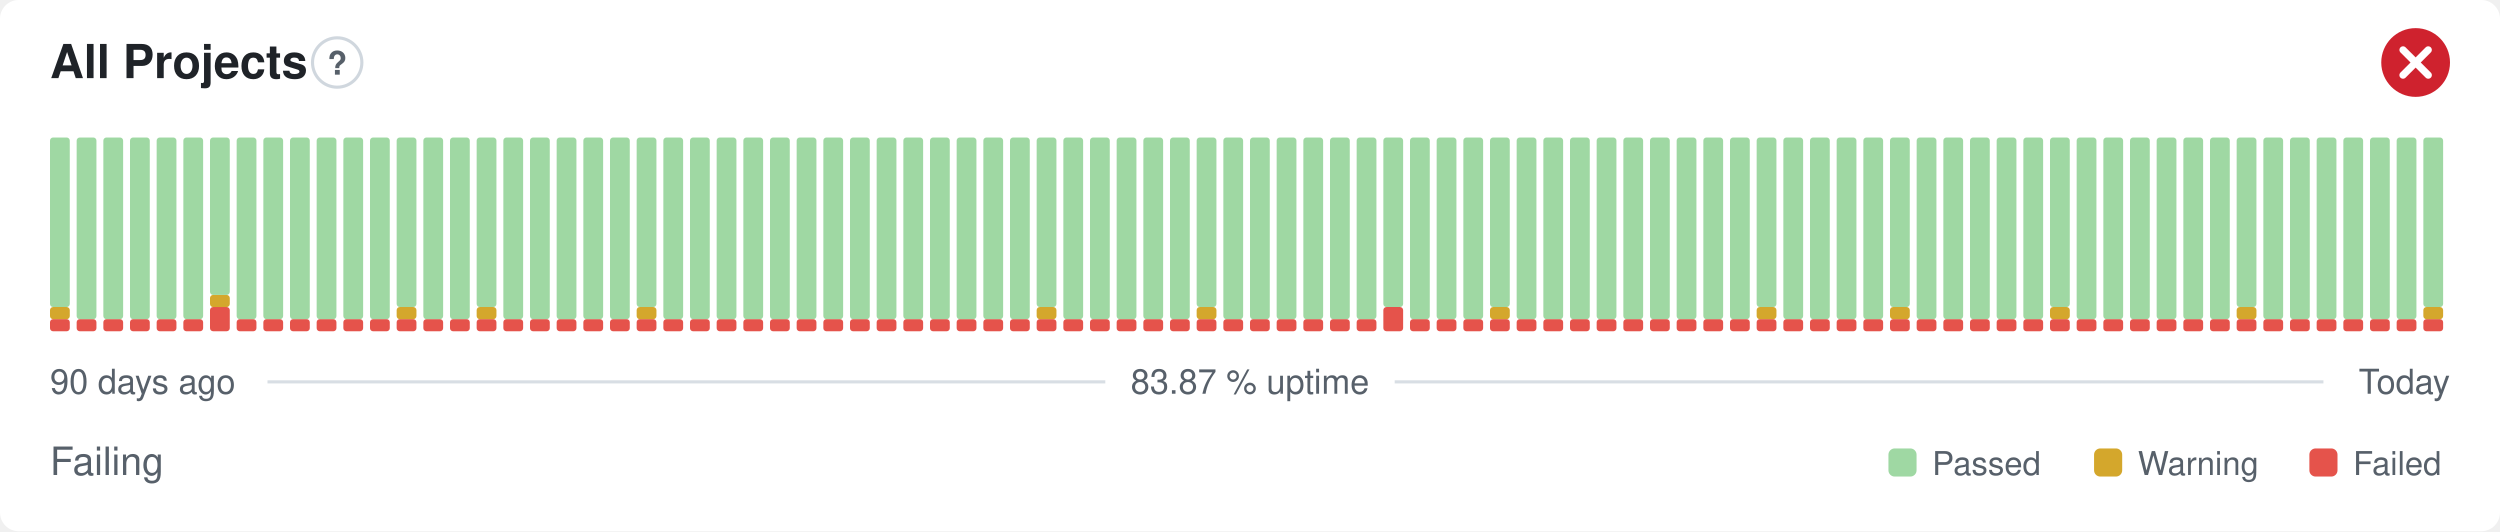
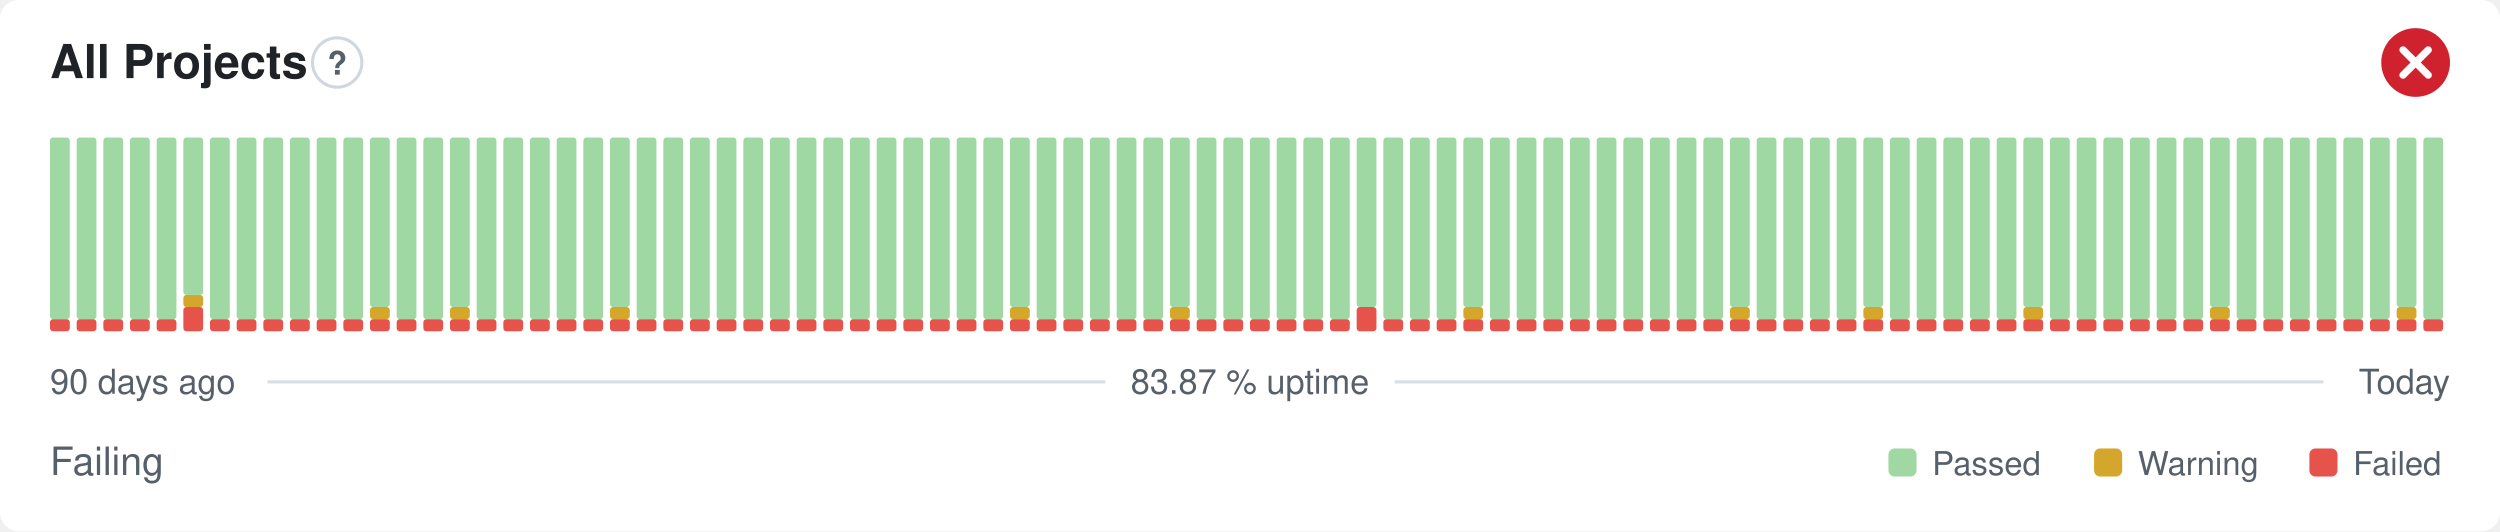
<svg xmlns="http://www.w3.org/2000/svg" width="800" height="170" viewBox="0 0 800 170" role="img" aria-label="All Projects: Failing, 83.87 % uptime over the last 90 days" font-family="-apple-system,BlinkMacSystemFont,'Segoe UI',Helvetica,Arial,sans-serif">
  <style>
    @media (prefers-color-scheme: dark) {
      .bg { fill: #0d1117 }
      .title { fill: #e6edf3 }
      .muted { fill: #8b949e }
      .hint { stroke: #30363d }
      .rule { stroke: #30363d }
      .nodata { fill: #21262d }
    }
  </style>
  <rect class="bg" width="800" height="170" rx="6" fill="#ffffff" />
  <text class="title" x="16" y="25" font-size="15" font-weight="600" fill="#1f2328">All Projects</text>
  <circle class="hint" cx="107.9" cy="20" r="7.9" fill="none" stroke="#d0d7de" stroke-width="1" />
  <text class="muted" x="107.9" y="23.9" text-anchor="middle" font-size="10.4" font-weight="700" fill="#57606a">?</text>
  <circle cx="773" cy="20" r="11" fill="#cf222e" />
  <path d="M768.97 15.97l8.07 8.07M777.03 15.97l-8.07 8.07" fill="none" stroke="#fff" stroke-width="2.31" stroke-linecap="round" stroke-linejoin="round" />
  <rect x="16.00" y="102.13" width="6.33" height="3.88" rx="1" fill="#e5534b" />
-   <rect x="16.00" y="98.25" width="6.33" height="3.88" rx="1" fill="#d4a72c" />
-   <rect x="16.00" y="44.00" width="6.33" height="54.25" rx="1" fill="#9fd8a3" />
+   <rect x="16.00" y="44.00" width="6.33" height="58.13" rx="1" fill="#9fd8a3" />
  <rect x="24.53" y="102.13" width="6.33" height="3.88" rx="1" fill="#e5534b" />
  <rect x="24.53" y="44.00" width="6.33" height="58.13" rx="1" fill="#9fd8a3" />
  <rect x="33.07" y="102.13" width="6.33" height="3.88" rx="1" fill="#e5534b" />
  <rect x="33.07" y="44.00" width="6.33" height="58.13" rx="1" fill="#9fd8a3" />
  <rect x="41.60" y="102.13" width="6.33" height="3.88" rx="1" fill="#e5534b" />
  <rect x="41.60" y="44.00" width="6.33" height="58.13" rx="1" fill="#9fd8a3" />
  <rect x="50.13" y="102.13" width="6.33" height="3.88" rx="1" fill="#e5534b" />
  <rect x="50.13" y="44.00" width="6.33" height="58.13" rx="1" fill="#9fd8a3" />
-   <rect x="58.67" y="102.13" width="6.33" height="3.88" rx="1" fill="#e5534b" />
-   <rect x="58.67" y="44.00" width="6.33" height="58.13" rx="1" fill="#9fd8a3" />
-   <rect x="67.20" y="98.25" width="6.33" height="7.75" rx="1" fill="#e5534b" />
-   <rect x="67.20" y="94.38" width="6.33" height="3.88" rx="1" fill="#d4a72c" />
-   <rect x="67.20" y="44.00" width="6.33" height="50.38" rx="1" fill="#9fd8a3" />
+   <rect x="58.67" y="98.25" width="6.33" height="7.75" rx="1" fill="#e5534b" />
+   <rect x="58.67" y="94.38" width="6.33" height="3.88" rx="1" fill="#d4a72c" />
+   <rect x="58.67" y="44.00" width="6.33" height="50.38" rx="1" fill="#9fd8a3" />
+   <rect x="67.20" y="102.13" width="6.33" height="3.88" rx="1" fill="#e5534b" />
+   <rect x="67.20" y="44.00" width="6.33" height="58.13" rx="1" fill="#9fd8a3" />
  <rect x="75.73" y="102.13" width="6.33" height="3.88" rx="1" fill="#e5534b" />
  <rect x="75.73" y="44.00" width="6.33" height="58.13" rx="1" fill="#9fd8a3" />
  <rect x="84.27" y="102.13" width="6.33" height="3.88" rx="1" fill="#e5534b" />
  <rect x="84.27" y="44.00" width="6.33" height="58.13" rx="1" fill="#9fd8a3" />
  <rect x="92.80" y="102.13" width="6.33" height="3.88" rx="1" fill="#e5534b" />
  <rect x="92.80" y="44.00" width="6.33" height="58.13" rx="1" fill="#9fd8a3" />
  <rect x="101.33" y="102.13" width="6.33" height="3.88" rx="1" fill="#e5534b" />
  <rect x="101.33" y="44.00" width="6.33" height="58.13" rx="1" fill="#9fd8a3" />
  <rect x="109.87" y="102.13" width="6.33" height="3.88" rx="1" fill="#e5534b" />
  <rect x="109.87" y="44.00" width="6.33" height="58.13" rx="1" fill="#9fd8a3" />
  <rect x="118.40" y="102.13" width="6.33" height="3.88" rx="1" fill="#e5534b" />
-   <rect x="118.40" y="44.00" width="6.33" height="58.13" rx="1" fill="#9fd8a3" />
+   <rect x="118.40" y="98.25" width="6.33" height="3.88" rx="1" fill="#d4a72c" />
+   <rect x="118.40" y="44.00" width="6.33" height="54.25" rx="1" fill="#9fd8a3" />
  <rect x="126.93" y="102.13" width="6.33" height="3.88" rx="1" fill="#e5534b" />
-   <rect x="126.93" y="98.25" width="6.33" height="3.88" rx="1" fill="#d4a72c" />
-   <rect x="126.93" y="44.00" width="6.33" height="54.25" rx="1" fill="#9fd8a3" />
+   <rect x="126.93" y="44.00" width="6.33" height="58.13" rx="1" fill="#9fd8a3" />
  <rect x="135.47" y="102.13" width="6.33" height="3.88" rx="1" fill="#e5534b" />
  <rect x="135.47" y="44.00" width="6.33" height="58.13" rx="1" fill="#9fd8a3" />
  <rect x="144.00" y="102.13" width="6.33" height="3.88" rx="1" fill="#e5534b" />
-   <rect x="144.00" y="44.00" width="6.33" height="58.13" rx="1" fill="#9fd8a3" />
+   <rect x="144.00" y="98.25" width="6.33" height="3.88" rx="1" fill="#d4a72c" />
+   <rect x="144.00" y="44.00" width="6.33" height="54.25" rx="1" fill="#9fd8a3" />
  <rect x="152.53" y="102.13" width="6.33" height="3.88" rx="1" fill="#e5534b" />
-   <rect x="152.53" y="98.25" width="6.33" height="3.88" rx="1" fill="#d4a72c" />
-   <rect x="152.53" y="44.00" width="6.33" height="54.25" rx="1" fill="#9fd8a3" />
+   <rect x="152.53" y="44.00" width="6.33" height="58.13" rx="1" fill="#9fd8a3" />
  <rect x="161.07" y="102.13" width="6.33" height="3.88" rx="1" fill="#e5534b" />
  <rect x="161.07" y="44.00" width="6.33" height="58.13" rx="1" fill="#9fd8a3" />
  <rect x="169.60" y="102.13" width="6.33" height="3.88" rx="1" fill="#e5534b" />
  <rect x="169.60" y="44.00" width="6.33" height="58.13" rx="1" fill="#9fd8a3" />
  <rect x="178.13" y="102.13" width="6.33" height="3.88" rx="1" fill="#e5534b" />
  <rect x="178.13" y="44.00" width="6.33" height="58.13" rx="1" fill="#9fd8a3" />
  <rect x="186.67" y="102.13" width="6.33" height="3.88" rx="1" fill="#e5534b" />
  <rect x="186.67" y="44.00" width="6.33" height="58.13" rx="1" fill="#9fd8a3" />
  <rect x="195.20" y="102.13" width="6.33" height="3.88" rx="1" fill="#e5534b" />
-   <rect x="195.20" y="44.00" width="6.33" height="58.13" rx="1" fill="#9fd8a3" />
+   <rect x="195.20" y="98.25" width="6.33" height="3.88" rx="1" fill="#d4a72c" />
+   <rect x="195.20" y="44.00" width="6.33" height="54.25" rx="1" fill="#9fd8a3" />
  <rect x="203.73" y="102.13" width="6.33" height="3.88" rx="1" fill="#e5534b" />
-   <rect x="203.73" y="98.25" width="6.33" height="3.88" rx="1" fill="#d4a72c" />
-   <rect x="203.73" y="44.00" width="6.33" height="54.25" rx="1" fill="#9fd8a3" />
+   <rect x="203.73" y="44.00" width="6.33" height="58.13" rx="1" fill="#9fd8a3" />
  <rect x="212.27" y="102.13" width="6.33" height="3.88" rx="1" fill="#e5534b" />
  <rect x="212.27" y="44.00" width="6.33" height="58.13" rx="1" fill="#9fd8a3" />
  <rect x="220.80" y="102.13" width="6.33" height="3.88" rx="1" fill="#e5534b" />
  <rect x="220.80" y="44.00" width="6.33" height="58.13" rx="1" fill="#9fd8a3" />
  <rect x="229.33" y="102.13" width="6.33" height="3.88" rx="1" fill="#e5534b" />
  <rect x="229.33" y="44.00" width="6.33" height="58.13" rx="1" fill="#9fd8a3" />
  <rect x="237.87" y="102.13" width="6.33" height="3.88" rx="1" fill="#e5534b" />
  <rect x="237.87" y="44.00" width="6.33" height="58.13" rx="1" fill="#9fd8a3" />
  <rect x="246.40" y="102.13" width="6.33" height="3.88" rx="1" fill="#e5534b" />
  <rect x="246.40" y="44.00" width="6.33" height="58.13" rx="1" fill="#9fd8a3" />
  <rect x="254.93" y="102.13" width="6.33" height="3.88" rx="1" fill="#e5534b" />
  <rect x="254.93" y="44.00" width="6.33" height="58.13" rx="1" fill="#9fd8a3" />
  <rect x="263.47" y="102.13" width="6.33" height="3.88" rx="1" fill="#e5534b" />
  <rect x="263.47" y="44.00" width="6.33" height="58.13" rx="1" fill="#9fd8a3" />
  <rect x="272.00" y="102.13" width="6.33" height="3.88" rx="1" fill="#e5534b" />
  <rect x="272.00" y="44.00" width="6.33" height="58.13" rx="1" fill="#9fd8a3" />
  <rect x="280.53" y="102.13" width="6.33" height="3.88" rx="1" fill="#e5534b" />
  <rect x="280.53" y="44.00" width="6.33" height="58.13" rx="1" fill="#9fd8a3" />
  <rect x="289.07" y="102.13" width="6.33" height="3.88" rx="1" fill="#e5534b" />
  <rect x="289.07" y="44.00" width="6.33" height="58.13" rx="1" fill="#9fd8a3" />
  <rect x="297.60" y="102.13" width="6.33" height="3.88" rx="1" fill="#e5534b" />
  <rect x="297.60" y="44.00" width="6.33" height="58.13" rx="1" fill="#9fd8a3" />
  <rect x="306.13" y="102.13" width="6.33" height="3.88" rx="1" fill="#e5534b" />
  <rect x="306.13" y="44.00" width="6.33" height="58.13" rx="1" fill="#9fd8a3" />
  <rect x="314.67" y="102.13" width="6.33" height="3.88" rx="1" fill="#e5534b" />
  <rect x="314.67" y="44.00" width="6.33" height="58.13" rx="1" fill="#9fd8a3" />
  <rect x="323.20" y="102.13" width="6.33" height="3.88" rx="1" fill="#e5534b" />
-   <rect x="323.20" y="44.00" width="6.33" height="58.13" rx="1" fill="#9fd8a3" />
+   <rect x="323.20" y="98.25" width="6.33" height="3.88" rx="1" fill="#d4a72c" />
+   <rect x="323.20" y="44.00" width="6.33" height="54.25" rx="1" fill="#9fd8a3" />
  <rect x="331.73" y="102.13" width="6.33" height="3.88" rx="1" fill="#e5534b" />
-   <rect x="331.73" y="98.25" width="6.33" height="3.88" rx="1" fill="#d4a72c" />
-   <rect x="331.73" y="44.00" width="6.33" height="54.25" rx="1" fill="#9fd8a3" />
+   <rect x="331.73" y="44.00" width="6.33" height="58.13" rx="1" fill="#9fd8a3" />
  <rect x="340.27" y="102.13" width="6.33" height="3.88" rx="1" fill="#e5534b" />
  <rect x="340.27" y="44.00" width="6.33" height="58.13" rx="1" fill="#9fd8a3" />
  <rect x="348.80" y="102.13" width="6.33" height="3.88" rx="1" fill="#e5534b" />
  <rect x="348.80" y="44.00" width="6.33" height="58.13" rx="1" fill="#9fd8a3" />
  <rect x="357.33" y="102.13" width="6.33" height="3.88" rx="1" fill="#e5534b" />
  <rect x="357.33" y="44.00" width="6.33" height="58.13" rx="1" fill="#9fd8a3" />
  <rect x="365.87" y="102.13" width="6.33" height="3.88" rx="1" fill="#e5534b" />
  <rect x="365.87" y="44.00" width="6.33" height="58.13" rx="1" fill="#9fd8a3" />
  <rect x="374.40" y="102.13" width="6.33" height="3.88" rx="1" fill="#e5534b" />
-   <rect x="374.40" y="44.00" width="6.33" height="58.13" rx="1" fill="#9fd8a3" />
+   <rect x="374.40" y="98.25" width="6.33" height="3.88" rx="1" fill="#d4a72c" />
+   <rect x="374.40" y="44.00" width="6.33" height="54.25" rx="1" fill="#9fd8a3" />
  <rect x="382.93" y="102.13" width="6.33" height="3.88" rx="1" fill="#e5534b" />
-   <rect x="382.93" y="98.25" width="6.33" height="3.88" rx="1" fill="#d4a72c" />
-   <rect x="382.93" y="44.00" width="6.33" height="54.25" rx="1" fill="#9fd8a3" />
+   <rect x="382.93" y="44.00" width="6.33" height="58.13" rx="1" fill="#9fd8a3" />
  <rect x="391.47" y="102.13" width="6.33" height="3.88" rx="1" fill="#e5534b" />
  <rect x="391.47" y="44.00" width="6.33" height="58.13" rx="1" fill="#9fd8a3" />
  <rect x="400.00" y="102.13" width="6.33" height="3.88" rx="1" fill="#e5534b" />
  <rect x="400.00" y="44.00" width="6.33" height="58.13" rx="1" fill="#9fd8a3" />
  <rect x="408.53" y="102.13" width="6.33" height="3.88" rx="1" fill="#e5534b" />
  <rect x="408.53" y="44.00" width="6.33" height="58.13" rx="1" fill="#9fd8a3" />
  <rect x="417.07" y="102.13" width="6.33" height="3.88" rx="1" fill="#e5534b" />
  <rect x="417.07" y="44.00" width="6.33" height="58.13" rx="1" fill="#9fd8a3" />
  <rect x="425.60" y="102.13" width="6.33" height="3.88" rx="1" fill="#e5534b" />
  <rect x="425.60" y="44.00" width="6.33" height="58.13" rx="1" fill="#9fd8a3" />
-   <rect x="434.13" y="102.13" width="6.33" height="3.88" rx="1" fill="#e5534b" />
-   <rect x="434.13" y="44.00" width="6.33" height="58.13" rx="1" fill="#9fd8a3" />
-   <rect x="442.67" y="98.25" width="6.33" height="7.75" rx="1" fill="#e5534b" />
-   <rect x="442.67" y="44.00" width="6.33" height="54.25" rx="1" fill="#9fd8a3" />
+   <rect x="434.13" y="98.25" width="6.33" height="7.75" rx="1" fill="#e5534b" />
+   <rect x="434.13" y="44.00" width="6.33" height="54.25" rx="1" fill="#9fd8a3" />
+   <rect x="442.67" y="102.13" width="6.33" height="3.88" rx="1" fill="#e5534b" />
+   <rect x="442.67" y="44.00" width="6.33" height="58.13" rx="1" fill="#9fd8a3" />
  <rect x="451.20" y="102.13" width="6.33" height="3.88" rx="1" fill="#e5534b" />
  <rect x="451.20" y="44.00" width="6.33" height="58.13" rx="1" fill="#9fd8a3" />
  <rect x="459.73" y="102.13" width="6.33" height="3.88" rx="1" fill="#e5534b" />
  <rect x="459.73" y="44.00" width="6.33" height="58.13" rx="1" fill="#9fd8a3" />
  <rect x="468.27" y="102.13" width="6.33" height="3.88" rx="1" fill="#e5534b" />
-   <rect x="468.27" y="44.00" width="6.33" height="58.13" rx="1" fill="#9fd8a3" />
+   <rect x="468.27" y="98.25" width="6.33" height="3.88" rx="1" fill="#d4a72c" />
+   <rect x="468.27" y="44.00" width="6.33" height="54.25" rx="1" fill="#9fd8a3" />
  <rect x="476.80" y="102.13" width="6.33" height="3.88" rx="1" fill="#e5534b" />
-   <rect x="476.80" y="98.25" width="6.33" height="3.88" rx="1" fill="#d4a72c" />
-   <rect x="476.80" y="44.00" width="6.33" height="54.25" rx="1" fill="#9fd8a3" />
+   <rect x="476.80" y="44.00" width="6.33" height="58.13" rx="1" fill="#9fd8a3" />
  <rect x="485.33" y="102.13" width="6.33" height="3.88" rx="1" fill="#e5534b" />
  <rect x="485.33" y="44.00" width="6.33" height="58.13" rx="1" fill="#9fd8a3" />
  <rect x="493.87" y="102.13" width="6.33" height="3.88" rx="1" fill="#e5534b" />
  <rect x="493.87" y="44.00" width="6.33" height="58.13" rx="1" fill="#9fd8a3" />
  <rect x="502.40" y="102.13" width="6.33" height="3.88" rx="1" fill="#e5534b" />
  <rect x="502.40" y="44.00" width="6.33" height="58.13" rx="1" fill="#9fd8a3" />
  <rect x="510.93" y="102.13" width="6.33" height="3.88" rx="1" fill="#e5534b" />
  <rect x="510.93" y="44.00" width="6.33" height="58.13" rx="1" fill="#9fd8a3" />
  <rect x="519.47" y="102.13" width="6.33" height="3.88" rx="1" fill="#e5534b" />
  <rect x="519.47" y="44.00" width="6.33" height="58.13" rx="1" fill="#9fd8a3" />
  <rect x="528.00" y="102.13" width="6.33" height="3.88" rx="1" fill="#e5534b" />
  <rect x="528.00" y="44.00" width="6.33" height="58.13" rx="1" fill="#9fd8a3" />
  <rect x="536.53" y="102.13" width="6.33" height="3.88" rx="1" fill="#e5534b" />
  <rect x="536.53" y="44.00" width="6.33" height="58.13" rx="1" fill="#9fd8a3" />
  <rect x="545.07" y="102.13" width="6.33" height="3.88" rx="1" fill="#e5534b" />
  <rect x="545.07" y="44.00" width="6.33" height="58.13" rx="1" fill="#9fd8a3" />
  <rect x="553.60" y="102.13" width="6.33" height="3.88" rx="1" fill="#e5534b" />
-   <rect x="553.60" y="44.00" width="6.33" height="58.13" rx="1" fill="#9fd8a3" />
+   <rect x="553.60" y="98.25" width="6.33" height="3.88" rx="1" fill="#d4a72c" />
+   <rect x="553.60" y="44.00" width="6.33" height="54.25" rx="1" fill="#9fd8a3" />
  <rect x="562.13" y="102.13" width="6.33" height="3.88" rx="1" fill="#e5534b" />
-   <rect x="562.13" y="98.25" width="6.33" height="3.88" rx="1" fill="#d4a72c" />
-   <rect x="562.13" y="44.00" width="6.33" height="54.25" rx="1" fill="#9fd8a3" />
+   <rect x="562.13" y="44.00" width="6.33" height="58.13" rx="1" fill="#9fd8a3" />
  <rect x="570.67" y="102.13" width="6.33" height="3.88" rx="1" fill="#e5534b" />
  <rect x="570.67" y="44.00" width="6.33" height="58.13" rx="1" fill="#9fd8a3" />
  <rect x="579.20" y="102.13" width="6.33" height="3.88" rx="1" fill="#e5534b" />
  <rect x="579.20" y="44.00" width="6.33" height="58.13" rx="1" fill="#9fd8a3" />
  <rect x="587.73" y="102.13" width="6.33" height="3.88" rx="1" fill="#e5534b" />
  <rect x="587.73" y="44.00" width="6.33" height="58.13" rx="1" fill="#9fd8a3" />
  <rect x="596.27" y="102.13" width="6.33" height="3.88" rx="1" fill="#e5534b" />
-   <rect x="596.27" y="44.00" width="6.33" height="58.13" rx="1" fill="#9fd8a3" />
+   <rect x="596.27" y="98.25" width="6.33" height="3.88" rx="1" fill="#d4a72c" />
+   <rect x="596.27" y="44.00" width="6.33" height="54.25" rx="1" fill="#9fd8a3" />
  <rect x="604.80" y="102.13" width="6.33" height="3.88" rx="1" fill="#e5534b" />
-   <rect x="604.80" y="98.25" width="6.33" height="3.88" rx="1" fill="#d4a72c" />
-   <rect x="604.80" y="44.00" width="6.33" height="54.25" rx="1" fill="#9fd8a3" />
+   <rect x="604.80" y="44.00" width="6.33" height="58.13" rx="1" fill="#9fd8a3" />
  <rect x="613.33" y="102.13" width="6.33" height="3.88" rx="1" fill="#e5534b" />
  <rect x="613.33" y="44.00" width="6.33" height="58.13" rx="1" fill="#9fd8a3" />
  <rect x="621.87" y="102.13" width="6.33" height="3.88" rx="1" fill="#e5534b" />
  <rect x="621.87" y="44.00" width="6.33" height="58.13" rx="1" fill="#9fd8a3" />
  <rect x="630.40" y="102.13" width="6.33" height="3.88" rx="1" fill="#e5534b" />
  <rect x="630.40" y="44.00" width="6.33" height="58.13" rx="1" fill="#9fd8a3" />
  <rect x="638.93" y="102.13" width="6.33" height="3.88" rx="1" fill="#e5534b" />
  <rect x="638.93" y="44.00" width="6.33" height="58.13" rx="1" fill="#9fd8a3" />
  <rect x="647.47" y="102.13" width="6.33" height="3.88" rx="1" fill="#e5534b" />
-   <rect x="647.47" y="44.00" width="6.33" height="58.13" rx="1" fill="#9fd8a3" />
+   <rect x="647.47" y="98.25" width="6.33" height="3.88" rx="1" fill="#d4a72c" />
+   <rect x="647.47" y="44.00" width="6.33" height="54.25" rx="1" fill="#9fd8a3" />
  <rect x="656.00" y="102.13" width="6.33" height="3.88" rx="1" fill="#e5534b" />
-   <rect x="656.00" y="98.25" width="6.33" height="3.88" rx="1" fill="#d4a72c" />
-   <rect x="656.00" y="44.00" width="6.33" height="54.25" rx="1" fill="#9fd8a3" />
+   <rect x="656.00" y="44.00" width="6.33" height="58.13" rx="1" fill="#9fd8a3" />
  <rect x="664.53" y="102.13" width="6.33" height="3.88" rx="1" fill="#e5534b" />
  <rect x="664.53" y="44.00" width="6.33" height="58.13" rx="1" fill="#9fd8a3" />
  <rect x="673.07" y="102.13" width="6.33" height="3.88" rx="1" fill="#e5534b" />
  <rect x="673.07" y="44.00" width="6.33" height="58.13" rx="1" fill="#9fd8a3" />
  <rect x="681.60" y="102.13" width="6.33" height="3.88" rx="1" fill="#e5534b" />
  <rect x="681.60" y="44.00" width="6.33" height="58.13" rx="1" fill="#9fd8a3" />
  <rect x="690.13" y="102.13" width="6.33" height="3.88" rx="1" fill="#e5534b" />
  <rect x="690.13" y="44.00" width="6.33" height="58.13" rx="1" fill="#9fd8a3" />
  <rect x="698.67" y="102.13" width="6.33" height="3.88" rx="1" fill="#e5534b" />
  <rect x="698.67" y="44.00" width="6.33" height="58.13" rx="1" fill="#9fd8a3" />
  <rect x="707.20" y="102.13" width="6.33" height="3.88" rx="1" fill="#e5534b" />
-   <rect x="707.20" y="44.00" width="6.33" height="58.13" rx="1" fill="#9fd8a3" />
+   <rect x="707.20" y="98.25" width="6.33" height="3.88" rx="1" fill="#d4a72c" />
+   <rect x="707.20" y="44.00" width="6.33" height="54.25" rx="1" fill="#9fd8a3" />
  <rect x="715.73" y="102.13" width="6.33" height="3.88" rx="1" fill="#e5534b" />
-   <rect x="715.73" y="98.25" width="6.33" height="3.88" rx="1" fill="#d4a72c" />
-   <rect x="715.73" y="44.00" width="6.33" height="54.25" rx="1" fill="#9fd8a3" />
+   <rect x="715.73" y="44.00" width="6.33" height="58.13" rx="1" fill="#9fd8a3" />
  <rect x="724.27" y="102.13" width="6.33" height="3.88" rx="1" fill="#e5534b" />
  <rect x="724.27" y="44.00" width="6.33" height="58.13" rx="1" fill="#9fd8a3" />
  <rect x="732.80" y="102.13" width="6.33" height="3.88" rx="1" fill="#e5534b" />
  <rect x="732.80" y="44.00" width="6.33" height="58.13" rx="1" fill="#9fd8a3" />
  <rect x="741.33" y="102.13" width="6.33" height="3.88" rx="1" fill="#e5534b" />
  <rect x="741.33" y="44.00" width="6.33" height="58.13" rx="1" fill="#9fd8a3" />
  <rect x="749.87" y="102.13" width="6.33" height="3.88" rx="1" fill="#e5534b" />
  <rect x="749.87" y="44.00" width="6.33" height="58.13" rx="1" fill="#9fd8a3" />
  <rect x="758.40" y="102.13" width="6.33" height="3.88" rx="1" fill="#e5534b" />
  <rect x="758.40" y="44.00" width="6.33" height="58.13" rx="1" fill="#9fd8a3" />
  <rect x="766.93" y="102.13" width="6.33" height="3.88" rx="1" fill="#e5534b" />
-   <rect x="766.93" y="44.00" width="6.33" height="58.13" rx="1" fill="#9fd8a3" />
+   <rect x="766.93" y="98.25" width="6.33" height="3.88" rx="1" fill="#d4a72c" />
+   <rect x="766.93" y="44.00" width="6.33" height="54.25" rx="1" fill="#9fd8a3" />
  <rect x="775.47" y="102.13" width="6.33" height="3.88" rx="1" fill="#e5534b" />
-   <rect x="775.47" y="98.25" width="6.33" height="3.88" rx="1" fill="#d4a72c" />
-   <rect x="775.47" y="44.00" width="6.33" height="54.25" rx="1" fill="#9fd8a3" />
+   <rect x="775.47" y="44.00" width="6.33" height="58.13" rx="1" fill="#9fd8a3" />
  <text class="muted" x="16" y="126" font-size="11" fill="#57606a">90 days ago</text>
  <text class="muted" x="400" y="126" text-anchor="middle" font-size="11" fill="#57606a">83.87 % uptime</text>
  <text class="muted" x="784" y="126" text-anchor="end" font-size="11" fill="#57606a">Today</text>
  <line class="rule" x1="85.6" y1="122.2" x2="353.7" y2="122.2" stroke="#d8dee4" stroke-width="1" />
  <line class="rule" x1="446.3" y1="122.2" x2="743.5" y2="122.2" stroke="#d8dee4" stroke-width="1" />
  <text class="muted" x="16" y="152" font-size="12.5" fill="#57606a">Failing</text>
  <rect x="604.3" y="143.5" width="9.0" height="9.0" rx="2" fill="#9fd8a3" />
  <text class="muted" x="618.3" y="152" font-size="10.5" fill="#57606a">Passed</text>
  <rect x="670.1" y="143.5" width="9.0" height="9.0" rx="2" fill="#d4a72c" />
  <text class="muted" x="684.1" y="152" font-size="10.5" fill="#57606a">Warning</text>
  <rect x="739.0" y="143.5" width="9.0" height="9.0" rx="2" fill="#e5534b" />
  <text class="muted" x="753.0" y="152" font-size="10.5" fill="#57606a">Failed</text>
</svg>
